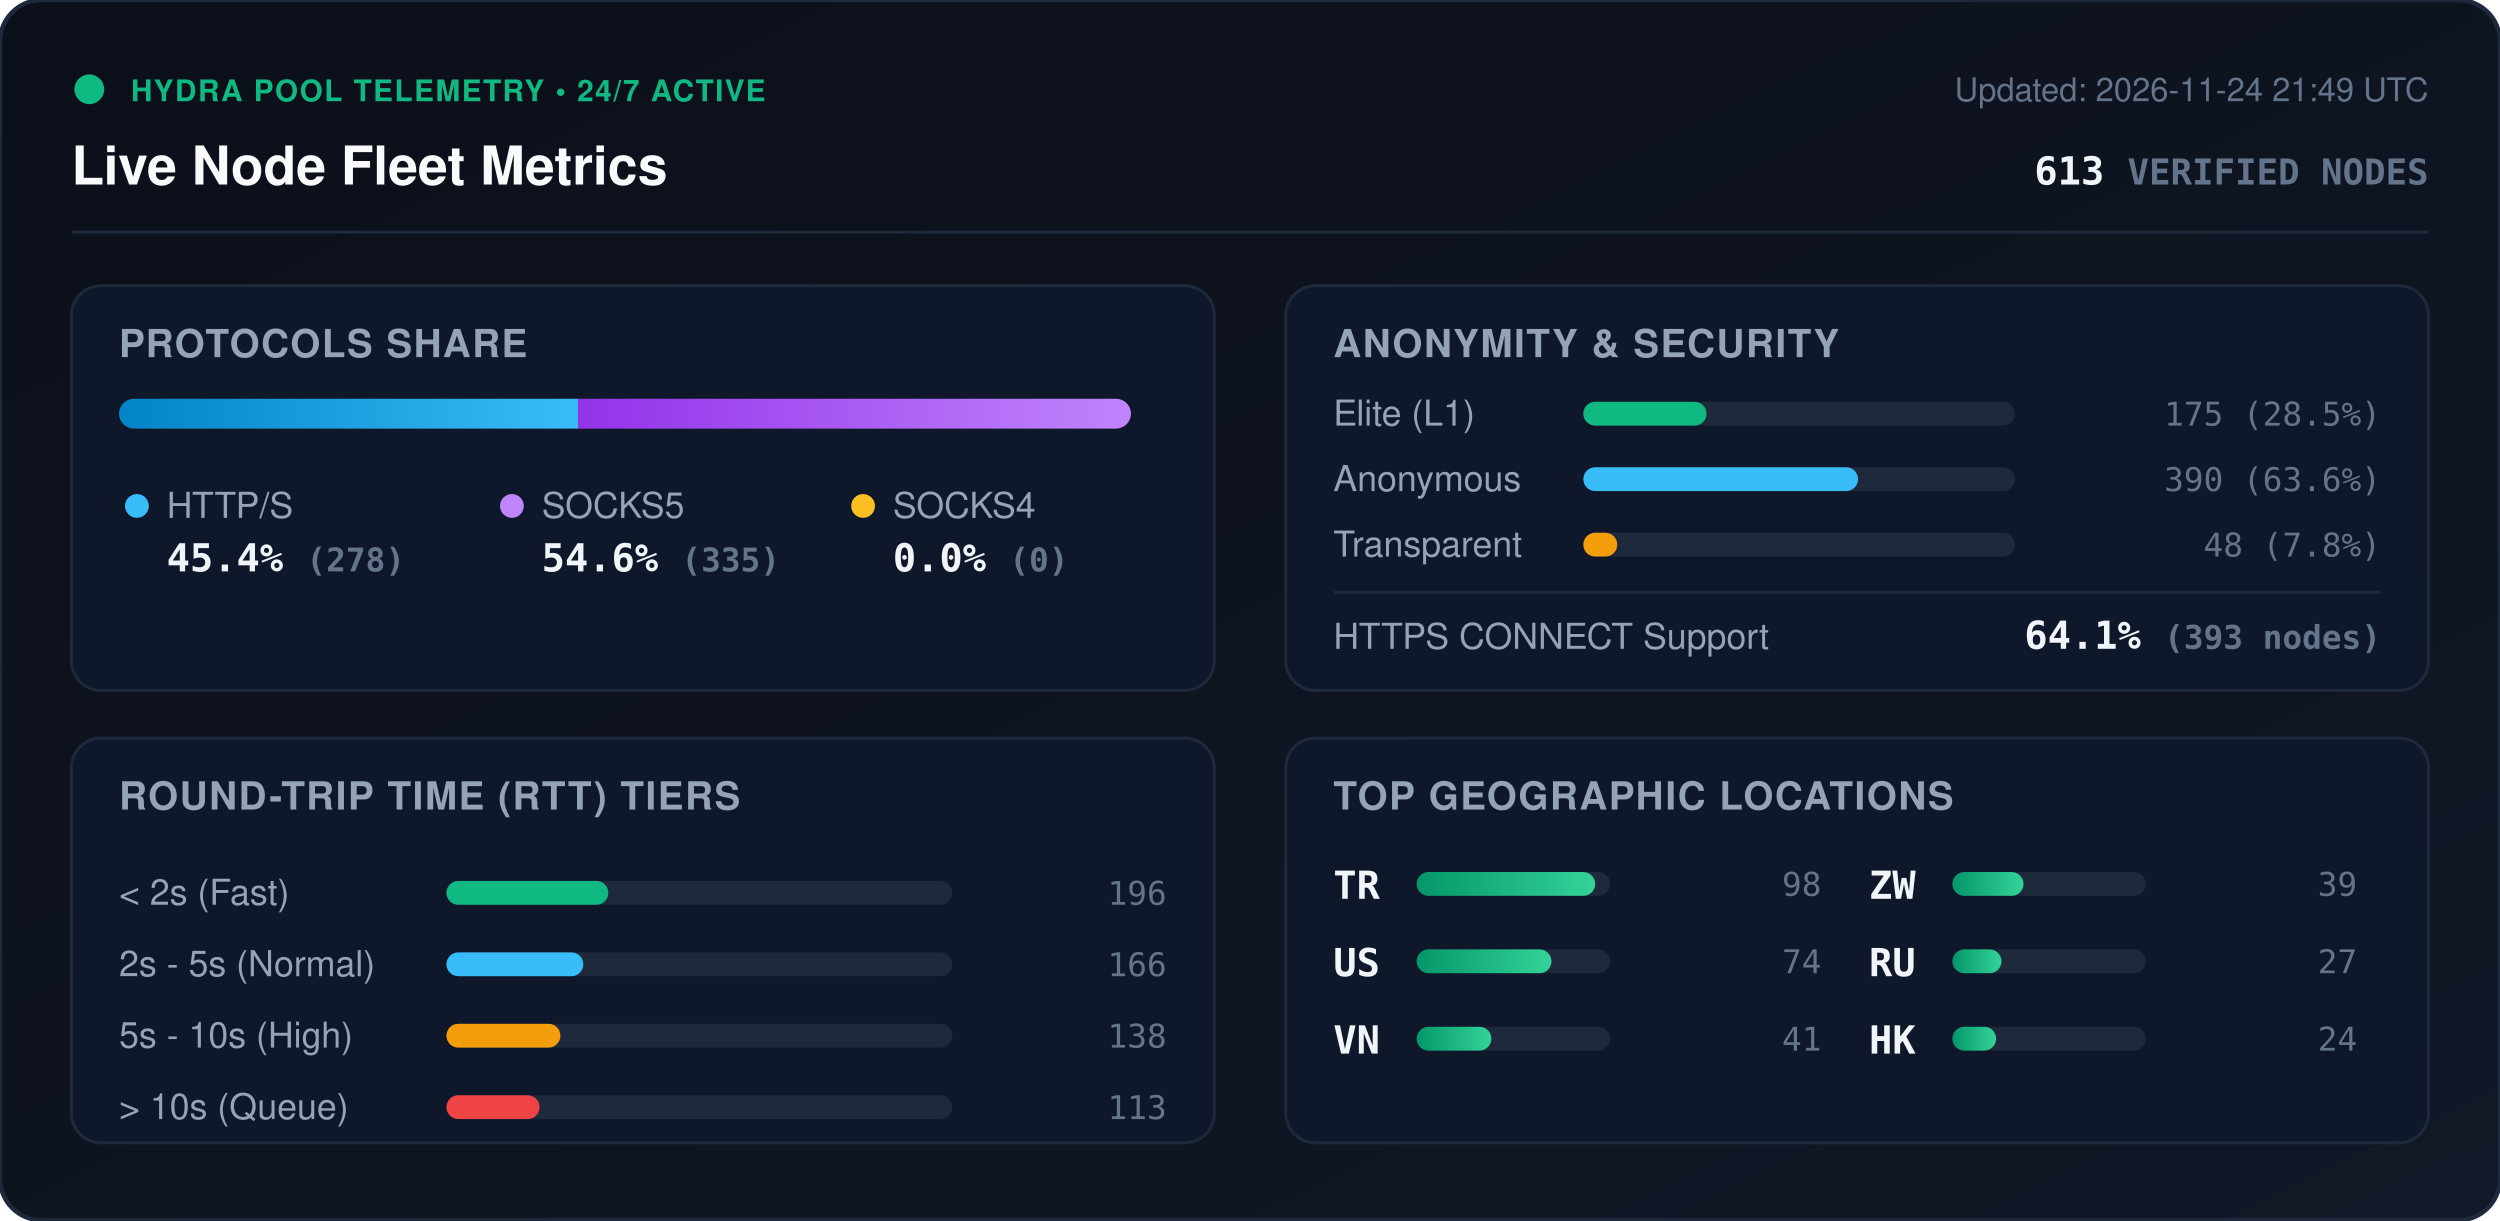
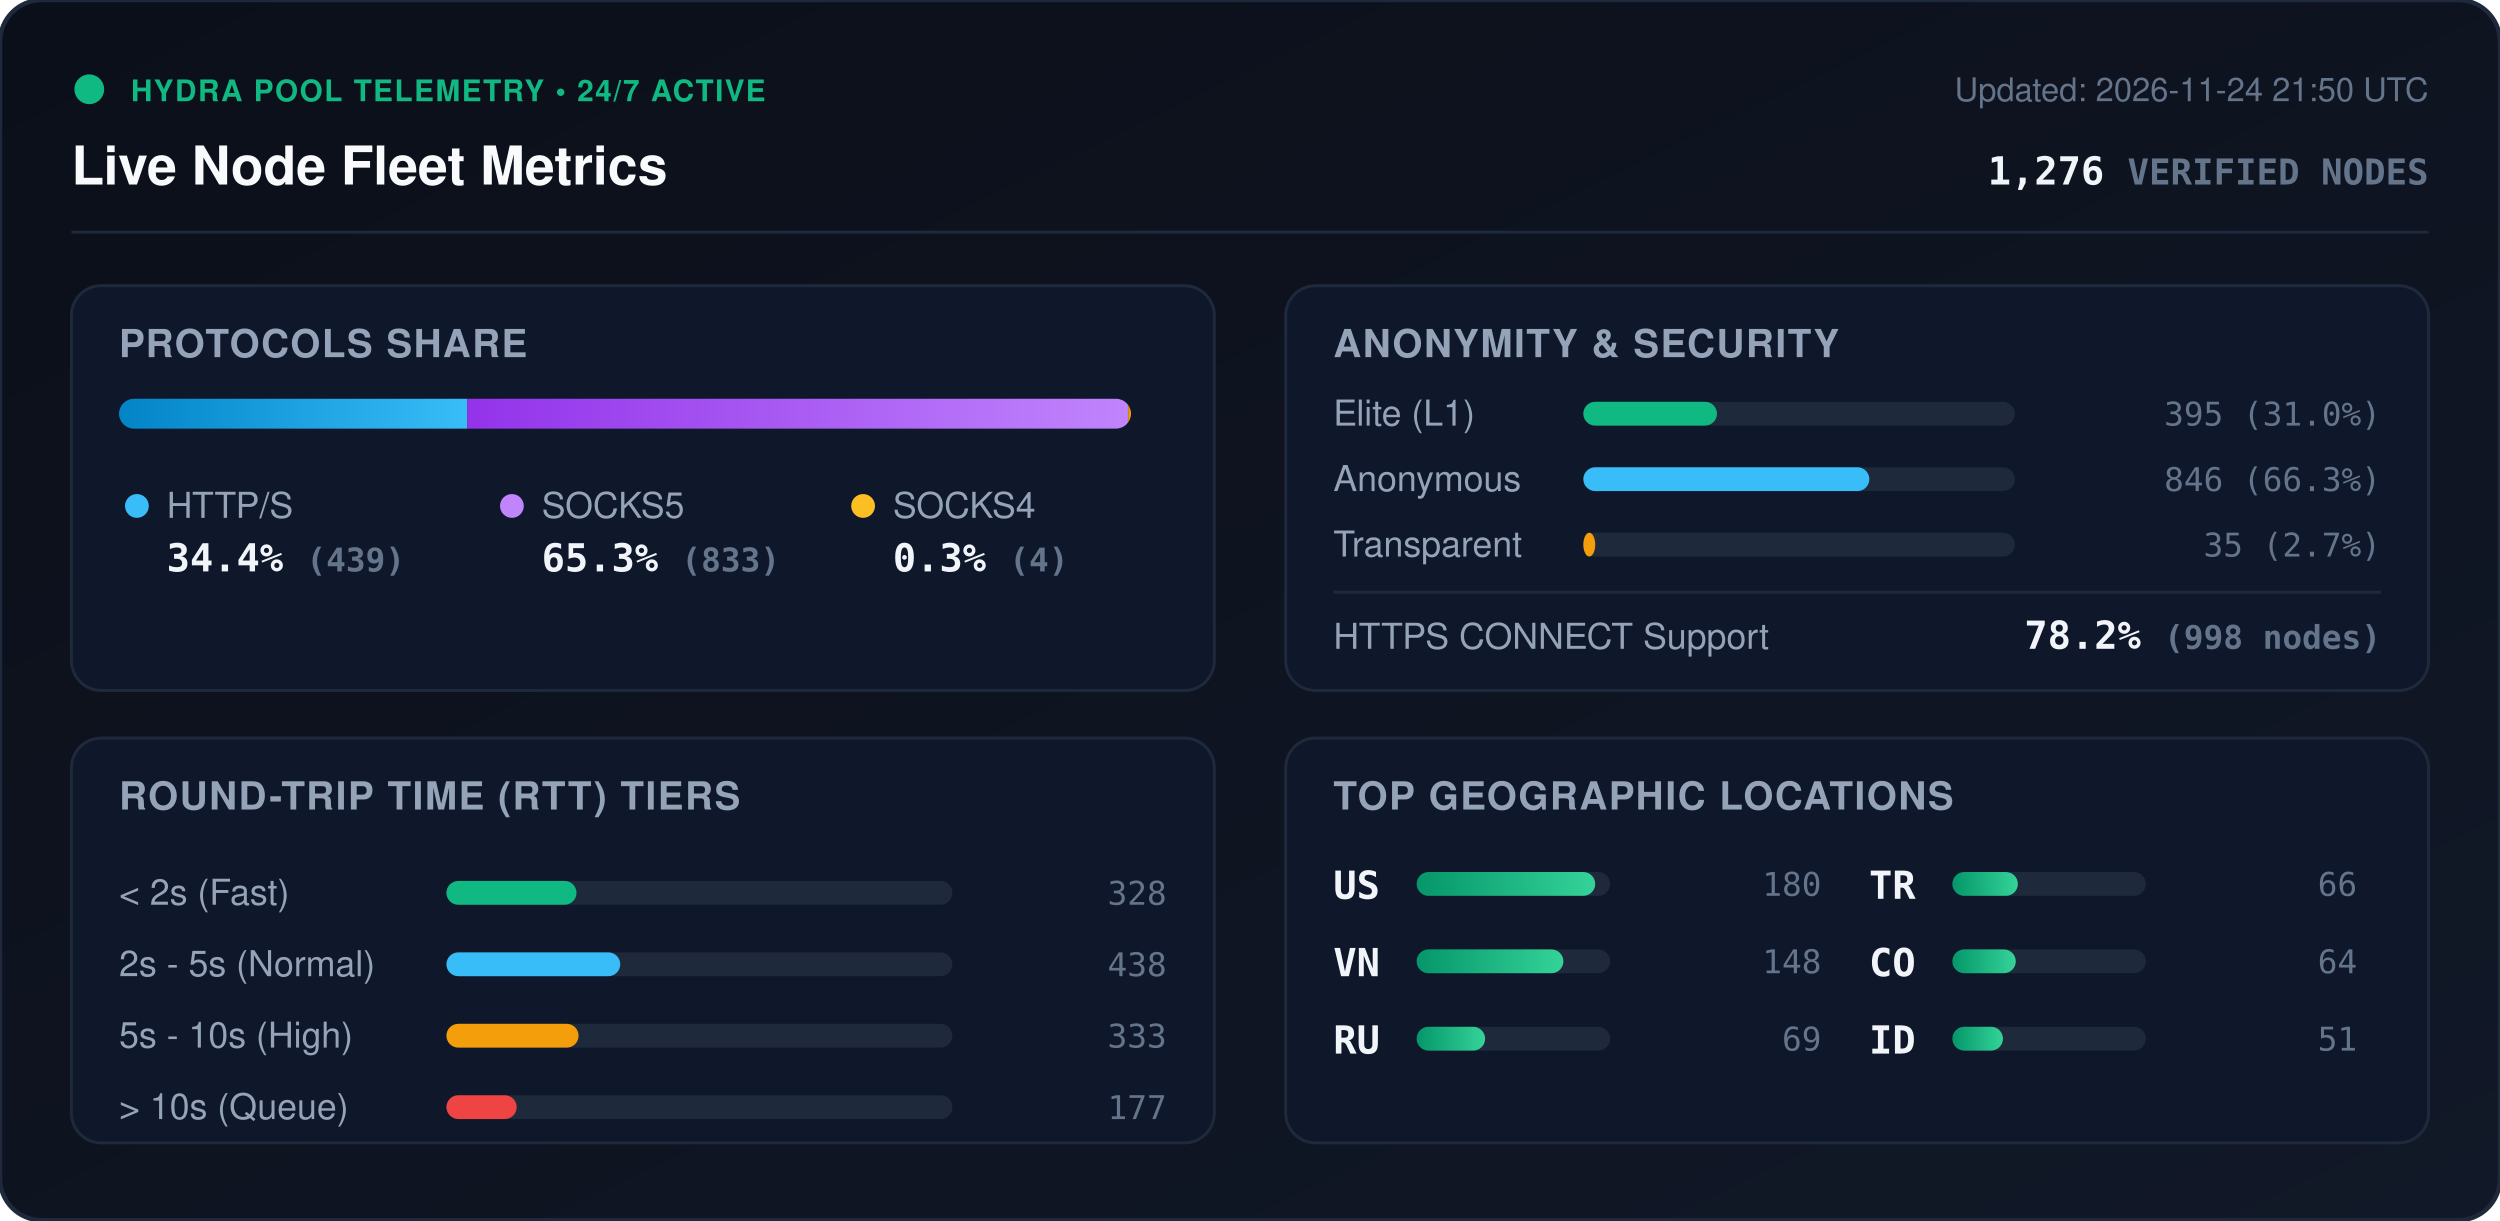
<svg xmlns="http://www.w3.org/2000/svg" viewBox="0 0 840 410" width="840" height="410" style="max-width: 100%; height: auto;">
  <defs>
    <linearGradient id="bg" x1="0%" y1="0%" x2="100%" y2="100%">
      <stop offset="0%" stop-color="#0b0f19" />
      <stop offset="100%" stop-color="#111827" />
    </linearGradient>
    <linearGradient id="bar-http" x1="0%" y1="0%" x2="100%" y2="0%">
      <stop offset="0%" stop-color="#0284c7" />
      <stop offset="100%" stop-color="#38bdf8" />
    </linearGradient>
    <linearGradient id="bar-socks5" x1="0%" y1="0%" x2="100%" y2="0%">
      <stop offset="0%" stop-color="#9333ea" />
      <stop offset="100%" stop-color="#c084fc" />
    </linearGradient>
    <linearGradient id="bar-socks4" x1="0%" y1="0%" x2="100%" y2="0%">
      <stop offset="0%" stop-color="#d97706" />
      <stop offset="100%" stop-color="#fbbf24" />
    </linearGradient>
    <linearGradient id="bar-green" x1="0%" y1="0%" x2="100%" y2="0%">
      <stop offset="0%" stop-color="#059669" />
      <stop offset="100%" stop-color="#34d399" />
    </linearGradient>
    <clipPath id="prog-track-clip">
      <rect width="340.0" height="10" rx="5" />
    </clipPath>
    <style>
      .title { font: 700 18px -apple-system, BlinkMacSystemFont, 'Segoe UI', Helvetica, Arial, sans-serif; fill: #f8fafc; }
      .sub { font: 500 11px -apple-system, BlinkMacSystemFont, 'Segoe UI', Helvetica, Arial, sans-serif; fill: #64748b; }
      .section-hdr { font: 600 13px -apple-system, BlinkMacSystemFont, 'Segoe UI', Helvetica, Arial, sans-serif; fill: #94a3b8; letter-spacing: 0.5px; }
      .metric-val { font: 700 13px -apple-system, BlinkMacSystemFont, 'Segoe UI', Helvetica, Arial, sans-serif; fill: #f1f5f9; }
      .metric-lbl { font: 500 12px -apple-system, BlinkMacSystemFont, 'Segoe UI', Helvetica, Arial, sans-serif; fill: #94a3b8; }
      .badge-txt { font: 700 10px -apple-system, BlinkMacSystemFont, 'Segoe UI', Helvetica, Arial, sans-serif; fill: #10b981; letter-spacing: 0.5px; }
      .mono { font-family: ui-monospace, SFMono-Regular, Menlo, Monaco, Consolas, monospace; }
      .pulse { animation: beacon 2s infinite ease-in-out; }
      @keyframes beacon { 0%, 100% { opacity: 1; } 50% { opacity: 0.35; } }
    </style>
  </defs>
  <rect width="840" height="410" rx="14" fill="url(#bg)" stroke="#1e293b" stroke-width="1.5" />
  <g transform="translate(24, 24)">
    <circle cx="6" cy="6" r="5" fill="#10b981" class="pulse" />
    <text x="20" y="10" class="badge-txt">HYDRA POOL TELEMETRY • 24/7 ACTIVE</text>
    <text x="0" y="38" class="title">Live Node Fleet Metrics</text>
-     <text x="792" y="10" text-anchor="end" class="sub">Updated: 2026-11-24 21:49 UTC</text>
-     <text x="792" y="38" text-anchor="end" class="metric-val mono" fill="#38bdf8">613 <tspan font-size="12" fill="#64748b">VERIFIED NODES</tspan>
+     <text x="792" y="10" text-anchor="end" class="sub">Updated: 2026-11-24 21:50 UTC</text>
+     <text x="792" y="38" text-anchor="end" class="metric-val mono" fill="#38bdf8">1,276 <tspan font-size="12" fill="#64748b">VERIFIED NODES</tspan>
    </text>
  </g>
  <line x1="24" y1="78" x2="816" y2="78" stroke="#1e293b" stroke-width="1" />
  <g transform="translate(24, 96)">
    <rect width="384" height="136" rx="10" fill="#0f172a" stroke="#1e293b" />
    <text x="16" y="24" class="section-hdr">PROTOCOLS SHARE</text>
    <g transform="translate(16, 38)">
      <rect width="340.0" height="10" rx="5" fill="#1e293b" />
      <g clip-path="url(#prog-track-clip)">
-         <rect x="0" width="154.2" height="10" fill="url(#bar-http)" />
-         <rect x="154.2" width="185.8" height="10" fill="url(#bar-socks5)" />
-         <rect x="340.0" width="0.0" height="10" fill="url(#bar-socks4)" />
+         <rect x="0" width="117.0" height="10" fill="url(#bar-http)" />
+         <rect x="117.0" width="222.0" height="10" fill="url(#bar-socks5)" />
+         <rect x="339.0" width="1.1" height="10" fill="url(#bar-socks4)" />
      </g>
    </g>
    <g transform="translate(16, 68)">
      <circle cx="6" cy="6" r="4" fill="#38bdf8" />
      <text x="16" y="10" class="metric-lbl">HTTP/S</text>
-       <text x="16" y="28" class="metric-val mono">45.4% <tspan font-size="11" fill="#64748b">(278)</tspan>
+       <text x="16" y="28" class="metric-val mono">34.4% <tspan font-size="11" fill="#64748b">(439)</tspan>
      </text>
      <circle cx="132" cy="6" r="4" fill="#c084fc" />
      <text x="142" y="10" class="metric-lbl">SOCKS5</text>
-       <text x="142" y="28" class="metric-val mono">54.6% <tspan font-size="11" fill="#64748b">(335)</tspan>
+       <text x="142" y="28" class="metric-val mono">65.3% <tspan font-size="11" fill="#64748b">(833)</tspan>
      </text>
      <circle cx="250" cy="6" r="4" fill="#fbbf24" />
      <text x="260" y="10" class="metric-lbl">SOCKS4</text>
-       <text x="260" y="28" class="metric-val mono">0.0% <tspan font-size="11" fill="#64748b">(0)</tspan>
+       <text x="260" y="28" class="metric-val mono">0.3% <tspan font-size="11" fill="#64748b">(4)</tspan>
      </text>
    </g>
  </g>
  <g transform="translate(432, 96)">
    <rect width="384" height="136" rx="10" fill="#0f172a" stroke="#1e293b" />
    <text x="16" y="24" class="section-hdr">ANONYMITY &amp; SECURITY</text>
    <text x="16" y="47" class="metric-lbl">Elite (L1)</text>
    <rect x="100" y="39" width="145.0" height="8" rx="4" fill="#1e293b" />
-     <rect x="100" y="39" width="41.4" height="8" rx="4" fill="#10b981" />
-     <text x="368" y="47" text-anchor="end" class="mono sub" fill="#e2e8f0">175 (28.5%)</text>
+     <rect x="100" y="39" width="44.9" height="8" rx="4" fill="#10b981" />
+     <text x="368" y="47" text-anchor="end" class="mono sub" fill="#e2e8f0">395 (31.0%)</text>
    <text x="16" y="69" class="metric-lbl">Anonymous</text>
    <rect x="100" y="61" width="145.0" height="8" rx="4" fill="#1e293b" />
-     <rect x="100" y="61" width="92.3" height="8" rx="4" fill="#38bdf8" />
-     <text x="368" y="69" text-anchor="end" class="mono sub" fill="#e2e8f0">390 (63.6%)</text>
+     <rect x="100" y="61" width="96.1" height="8" rx="4" fill="#38bdf8" />
+     <text x="368" y="69" text-anchor="end" class="mono sub" fill="#e2e8f0">846 (66.3%)</text>
    <text x="16" y="91" class="metric-lbl">Transparent</text>
    <rect x="100" y="83" width="145.0" height="8" rx="4" fill="#1e293b" />
-     <rect x="100" y="83" width="11.4" height="8" rx="4" fill="#f59e0b" />
-     <text x="368" y="91" text-anchor="end" class="mono sub" fill="#e2e8f0">48 (7.8%)</text>
+     <rect x="100" y="83" width="4.0" height="8" rx="4" fill="#f59e0b" />
+     <text x="368" y="91" text-anchor="end" class="mono sub" fill="#e2e8f0">35 (2.7%)</text>
    <line x1="16" y1="103" x2="368" y2="103" stroke="#1e293b" stroke-width="1" />
    <text x="16" y="122" class="metric-lbl">HTTPS CONNECT Support</text>
-     <text x="368" y="122" text-anchor="end" class="metric-val mono" fill="#34d399">64.1% <tspan font-size="11" fill="#64748b">(393 nodes)</tspan>
+     <text x="368" y="122" text-anchor="end" class="metric-val mono" fill="#34d399">78.2% <tspan font-size="11" fill="#64748b">(998 nodes)</tspan>
    </text>
  </g>
  <g transform="translate(24, 248)">
    <rect width="384" height="136" rx="10" fill="#0f172a" stroke="#1e293b" />
    <text x="16" y="24" class="section-hdr">ROUND-TRIP TIME (RTT) TIERS</text>
    <g transform="translate(16, 42)">
      <text x="0" y="14" class="metric-lbl">&lt; 2s (Fast)</text>
      <rect x="110" y="6" width="170" height="8" rx="4" fill="#1e293b" />
-       <rect x="110" y="6" width="54.4" height="8" rx="4" fill="#10b981" />
-       <text x="352" y="14" text-anchor="end" class="mono sub">196</text>
+       <rect x="110" y="6" width="43.7" height="8" rx="4" fill="#10b981" />
+       <text x="352" y="14" text-anchor="end" class="mono sub">328</text>
      <text x="0" y="38" class="metric-lbl">2s - 5s (Normal)</text>
      <rect x="110" y="30" width="170" height="8" rx="4" fill="#1e293b" />
-       <rect x="110" y="30" width="46.0" height="8" rx="4" fill="#38bdf8" />
-       <text x="352" y="38" text-anchor="end" class="mono sub">166</text>
+       <rect x="110" y="30" width="58.4" height="8" rx="4" fill="#38bdf8" />
+       <text x="352" y="38" text-anchor="end" class="mono sub">438</text>
      <text x="0" y="62" class="metric-lbl">5s - 10s (High)</text>
      <rect x="110" y="54" width="170" height="8" rx="4" fill="#1e293b" />
-       <rect x="110" y="54" width="38.3" height="8" rx="4" fill="#f59e0b" />
-       <text x="352" y="62" text-anchor="end" class="mono sub">138</text>
+       <rect x="110" y="54" width="44.4" height="8" rx="4" fill="#f59e0b" />
+       <text x="352" y="62" text-anchor="end" class="mono sub">333</text>
      <text x="0" y="86" class="metric-lbl">&gt; 10s (Queue)</text>
      <rect x="110" y="78" width="170" height="8" rx="4" fill="#1e293b" />
-       <rect x="110" y="78" width="31.3" height="8" rx="4" fill="#ef4444" />
-       <text x="352" y="86" text-anchor="end" class="mono sub">113</text>
+       <rect x="110" y="78" width="23.6" height="8" rx="4" fill="#ef4444" />
+       <text x="352" y="86" text-anchor="end" class="mono sub">177</text>
    </g>
  </g>
  <g transform="translate(432, 248)">
    <rect width="384" height="136" rx="10" fill="#0f172a" stroke="#1e293b" />
    <text x="16" y="24" class="section-hdr">TOP GEOGRAPHIC LOCATIONS</text>
    <g transform="translate(16, 42)">
      <g transform="translate(0, 0)">
+         <text x="0" y="12" class="mono metric-val" font-size="12">US</text>
+         <rect x="28" y="3" width="65" height="8" rx="4" fill="#1e293b" />
+         <rect x="28" y="3" width="60.0" height="8" rx="4" fill="url(#bar-green)" />
+         <text x="164" y="11" text-anchor="end" class="mono sub">180</text>
+       </g>
+       <g transform="translate(0, 26)">
+         <text x="0" y="12" class="mono metric-val" font-size="12">VN</text>
+         <rect x="28" y="3" width="65" height="8" rx="4" fill="#1e293b" />
+         <rect x="28" y="3" width="49.3" height="8" rx="4" fill="url(#bar-green)" />
+         <text x="164" y="11" text-anchor="end" class="mono sub">148</text>
+       </g>
+       <g transform="translate(0, 52)">
+         <text x="0" y="12" class="mono metric-val" font-size="12">RU</text>
+         <rect x="28" y="3" width="65" height="8" rx="4" fill="#1e293b" />
+         <rect x="28" y="3" width="23.0" height="8" rx="4" fill="url(#bar-green)" />
+         <text x="164" y="11" text-anchor="end" class="mono sub">69</text>
+       </g>
+       <g transform="translate(180, 0)">
        <text x="0" y="12" class="mono metric-val" font-size="12">TR</text>
        <rect x="28" y="3" width="65" height="8" rx="4" fill="#1e293b" />
-         <rect x="28" y="3" width="60.0" height="8" rx="4" fill="url(#bar-green)" />
-         <text x="164" y="11" text-anchor="end" class="mono sub">98</text>
-       </g>
-       <g transform="translate(0, 26)">
-         <text x="0" y="12" class="mono metric-val" font-size="12">US</text>
-         <rect x="28" y="3" width="65" height="8" rx="4" fill="#1e293b" />
-         <rect x="28" y="3" width="45.3" height="8" rx="4" fill="url(#bar-green)" />
-         <text x="164" y="11" text-anchor="end" class="mono sub">74</text>
-       </g>
-       <g transform="translate(0, 52)">
-         <text x="0" y="12" class="mono metric-val" font-size="12">VN</text>
-         <rect x="28" y="3" width="65" height="8" rx="4" fill="#1e293b" />
-         <rect x="28" y="3" width="25.1" height="8" rx="4" fill="url(#bar-green)" />
-         <text x="164" y="11" text-anchor="end" class="mono sub">41</text>
-       </g>
-       <g transform="translate(180, 0)">
-         <text x="0" y="12" class="mono metric-val" font-size="12">ZW</text>
-         <rect x="28" y="3" width="65" height="8" rx="4" fill="#1e293b" />
-         <rect x="28" y="3" width="23.9" height="8" rx="4" fill="url(#bar-green)" />
-         <text x="164" y="11" text-anchor="end" class="mono sub">39</text>
+         <rect x="28" y="3" width="22.0" height="8" rx="4" fill="url(#bar-green)" />
+         <text x="164" y="11" text-anchor="end" class="mono sub">66</text>
      </g>
      <g transform="translate(180, 26)">
-         <text x="0" y="12" class="mono metric-val" font-size="12">RU</text>
+         <text x="0" y="12" class="mono metric-val" font-size="12">CO</text>
        <rect x="28" y="3" width="65" height="8" rx="4" fill="#1e293b" />
-         <rect x="28" y="3" width="16.5" height="8" rx="4" fill="url(#bar-green)" />
-         <text x="164" y="11" text-anchor="end" class="mono sub">27</text>
+         <rect x="28" y="3" width="21.3" height="8" rx="4" fill="url(#bar-green)" />
+         <text x="164" y="11" text-anchor="end" class="mono sub">64</text>
      </g>
      <g transform="translate(180, 52)">
-         <text x="0" y="12" class="mono metric-val" font-size="12">HK</text>
+         <text x="0" y="12" class="mono metric-val" font-size="12">ID</text>
        <rect x="28" y="3" width="65" height="8" rx="4" fill="#1e293b" />
-         <rect x="28" y="3" width="14.7" height="8" rx="4" fill="url(#bar-green)" />
-         <text x="164" y="11" text-anchor="end" class="mono sub">24</text>
+         <rect x="28" y="3" width="17.0" height="8" rx="4" fill="url(#bar-green)" />
+         <text x="164" y="11" text-anchor="end" class="mono sub">51</text>
      </g>
    </g>
  </g>
</svg>
